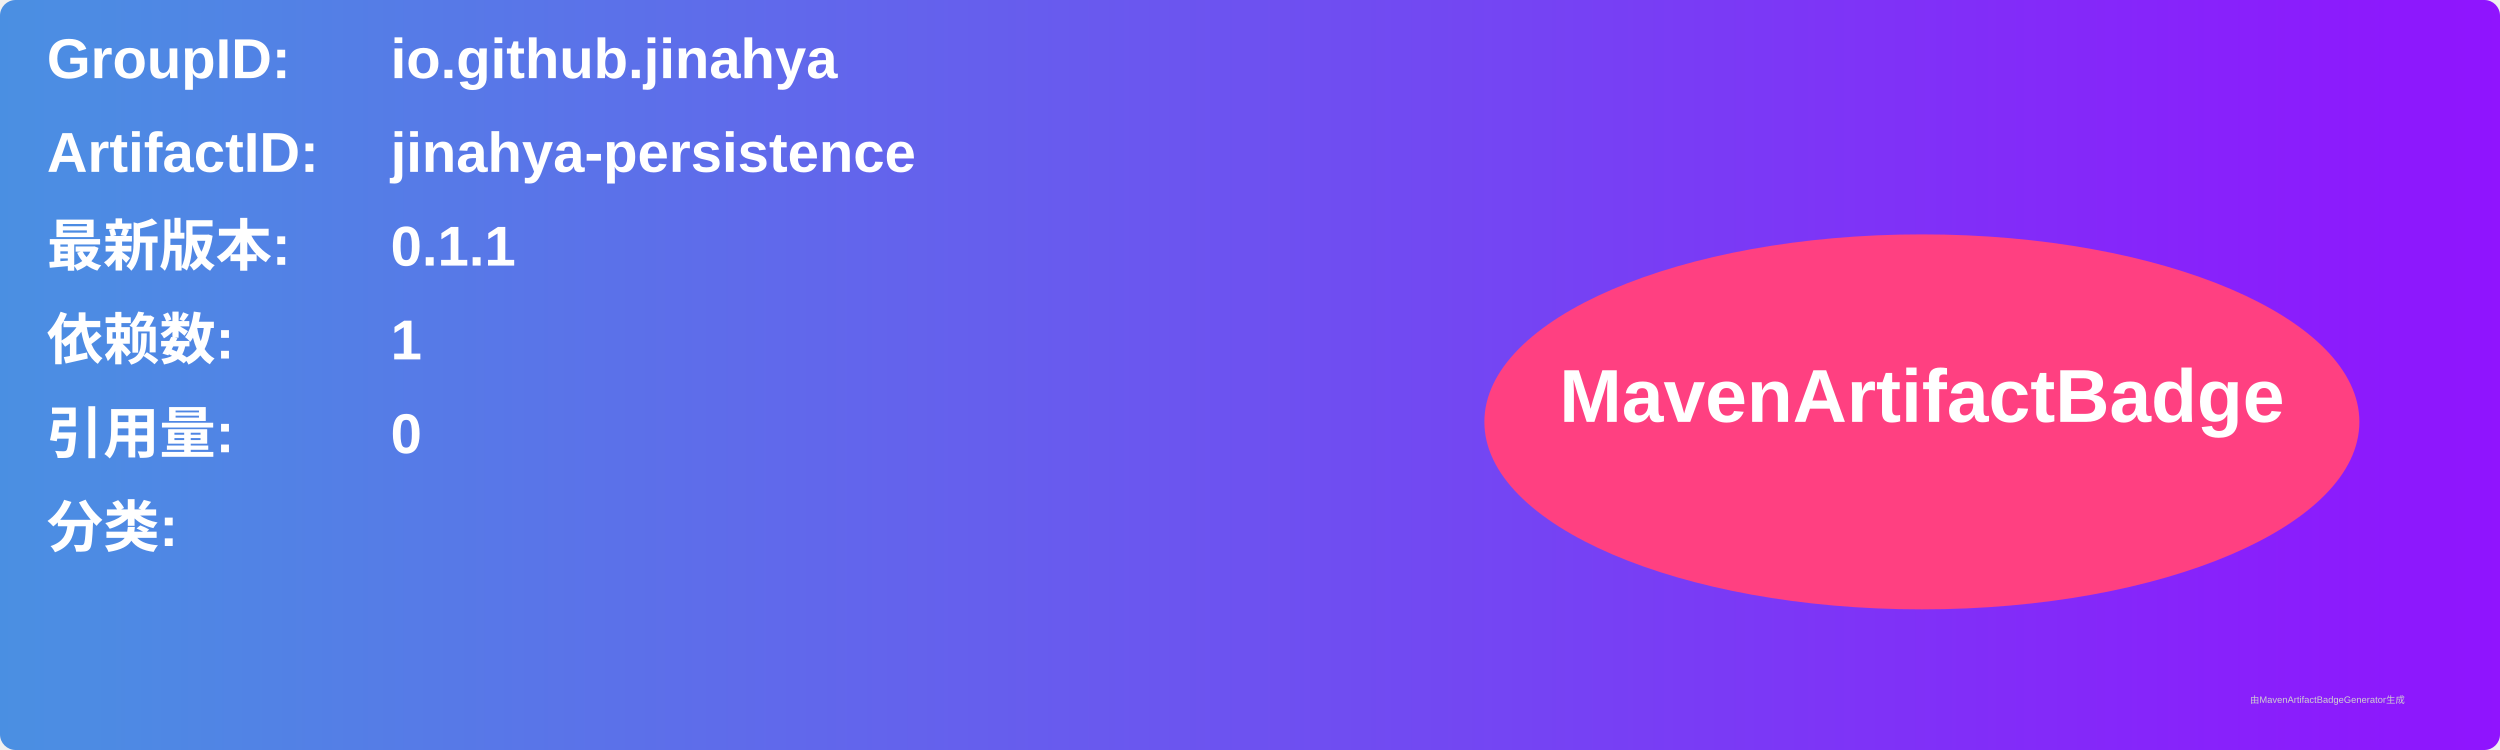
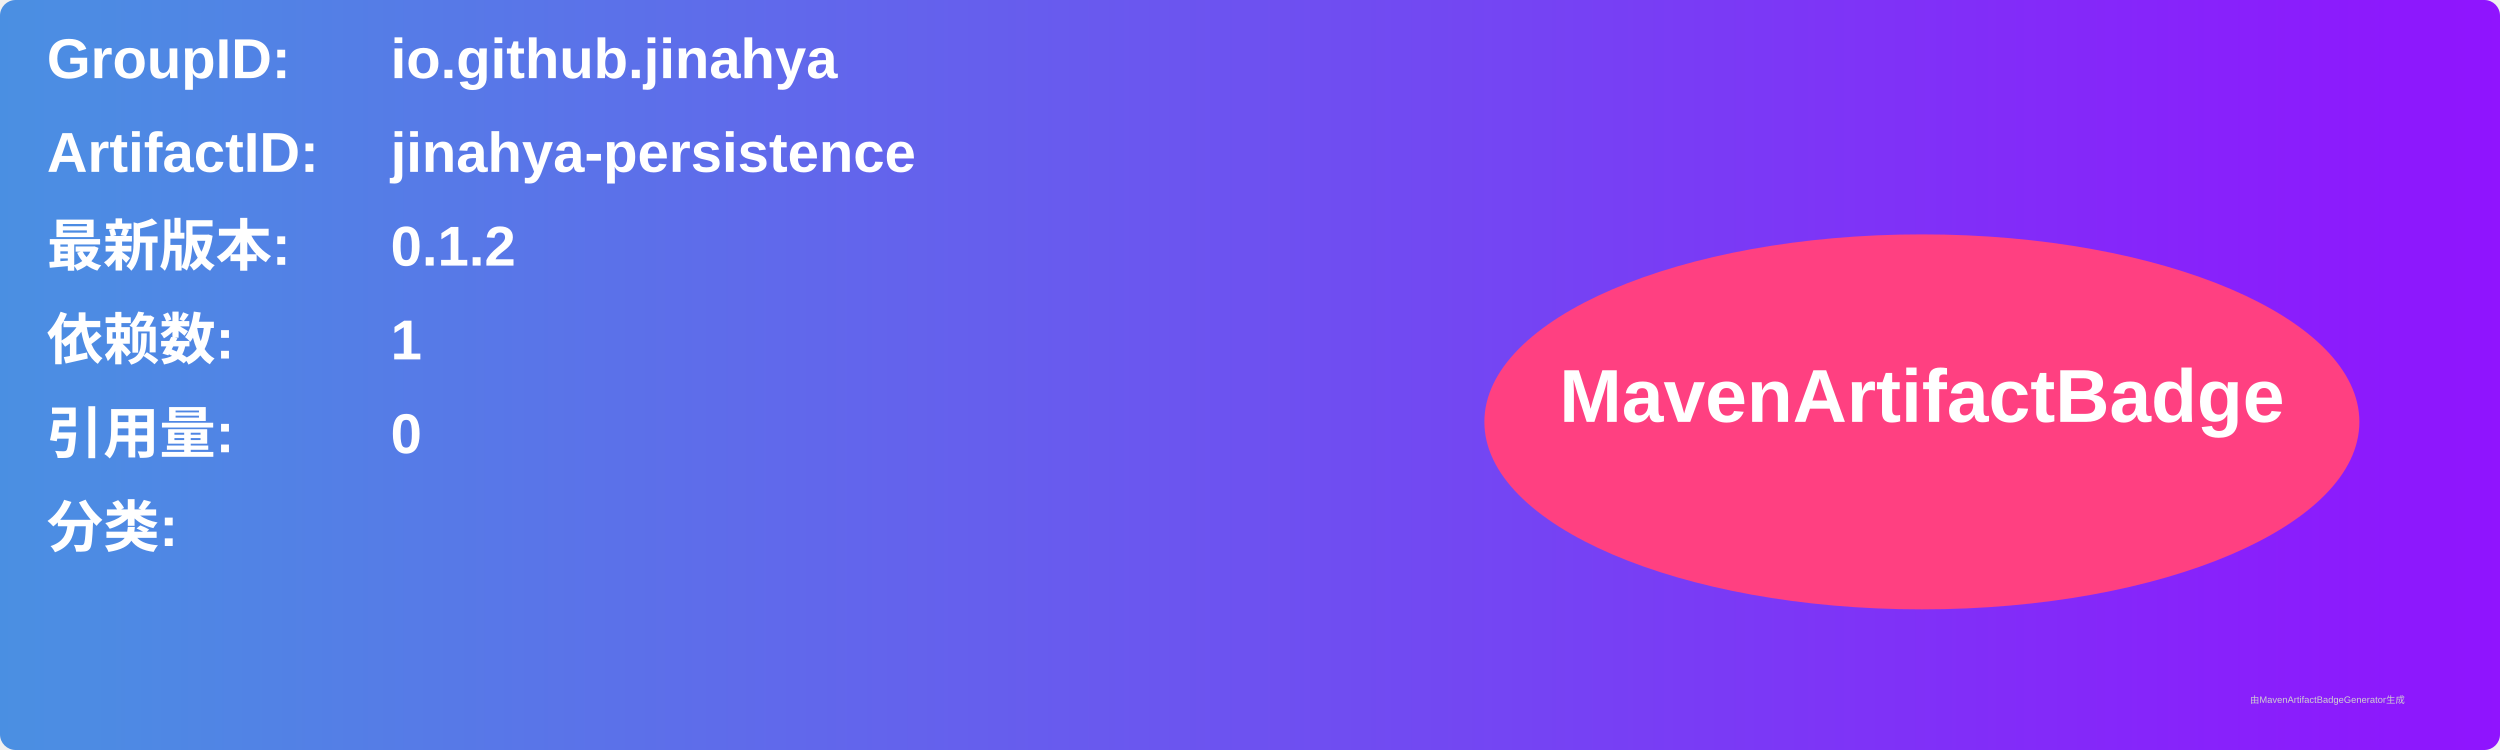
<svg xmlns="http://www.w3.org/2000/svg" width="800" height="240" viewBox="0 0 800 240">
  <linearGradient id="grad" x1="0%" y1="0%" x2="100%" y2="0%">
    <stop offset="0%" stop-color="#4a90e2" />
    <stop offset="100%" stop-color="#9013fe" />
  </linearGradient>
  <rect width="100%" height="100%" rx="5" ry="5" fill="url(#grad)" />
  <g transform="translate(15, 15)">
    <text x="0" y="10" font-family="Arial" font-size="18" fill="white" font-weight="bold" width="260">GroupID:</text>
    <text x="110" y="10" font-family="Arial" font-size="18" fill="white" font-weight="bold" width="460">io.github.jinahya</text>
    <text x="0" y="40" font-family="Arial" font-size="18" fill="white" font-weight="bold" width="260">ArtifactID:</text>
    <text x="110" y="40" font-family="Arial" font-size="18" fill="white" font-weight="bold" width="460">jinahya-persistence</text>
    <text x="0" y="70" font-family="Arial" font-size="18" fill="white" font-weight="bold">最新版本:</text>
    <text x="110" y="70" font-family="Arial" font-size="18" fill="white" font-weight="bold">
-       <tspan font-weight="bold">0.1.1</tspan>
+       <tspan font-weight="bold">0.1.2</tspan>
    </text>
    <text x="0" y="100" font-family="Arial" font-size="18" fill="white" font-weight="bold">依赖数: </text>
    <text x="110" y="100" font-family="Arial" font-size="18" fill="white">
      <tspan font-weight="bold">1</tspan>
    </text>
    <text x="0" y="130" font-family="Arial" font-size="18" fill="white" font-weight="bold">引用量: </text>
    <text x="110" y="130" font-family="Arial" font-size="18" fill="white">
      <tspan font-weight="bold">0</tspan>
    </text>
    <text x="0" y="160" font-family="Arial" font-size="18" fill="white" font-weight="bold">分类:</text>
    <text x="10" y="190" font-family="Arial" font-size="10" fill="white">
      <tspan font-weight="bold" />
    </text>
    <ellipse cx="600" cy="120" rx="140" ry="60" fill="#ff4081" />
    <text x="600" y="120" text-anchor="middle" font-family="Arial" font-size="24" fill="white" font-weight="bold">MavenArtifactBadge</text>
  </g>
  <text x="720" y="225" font-family="Arial" font-size="3" fill="#d0d0d0">由MavenArtifactBadgeGenerator生成</text>
</svg>
